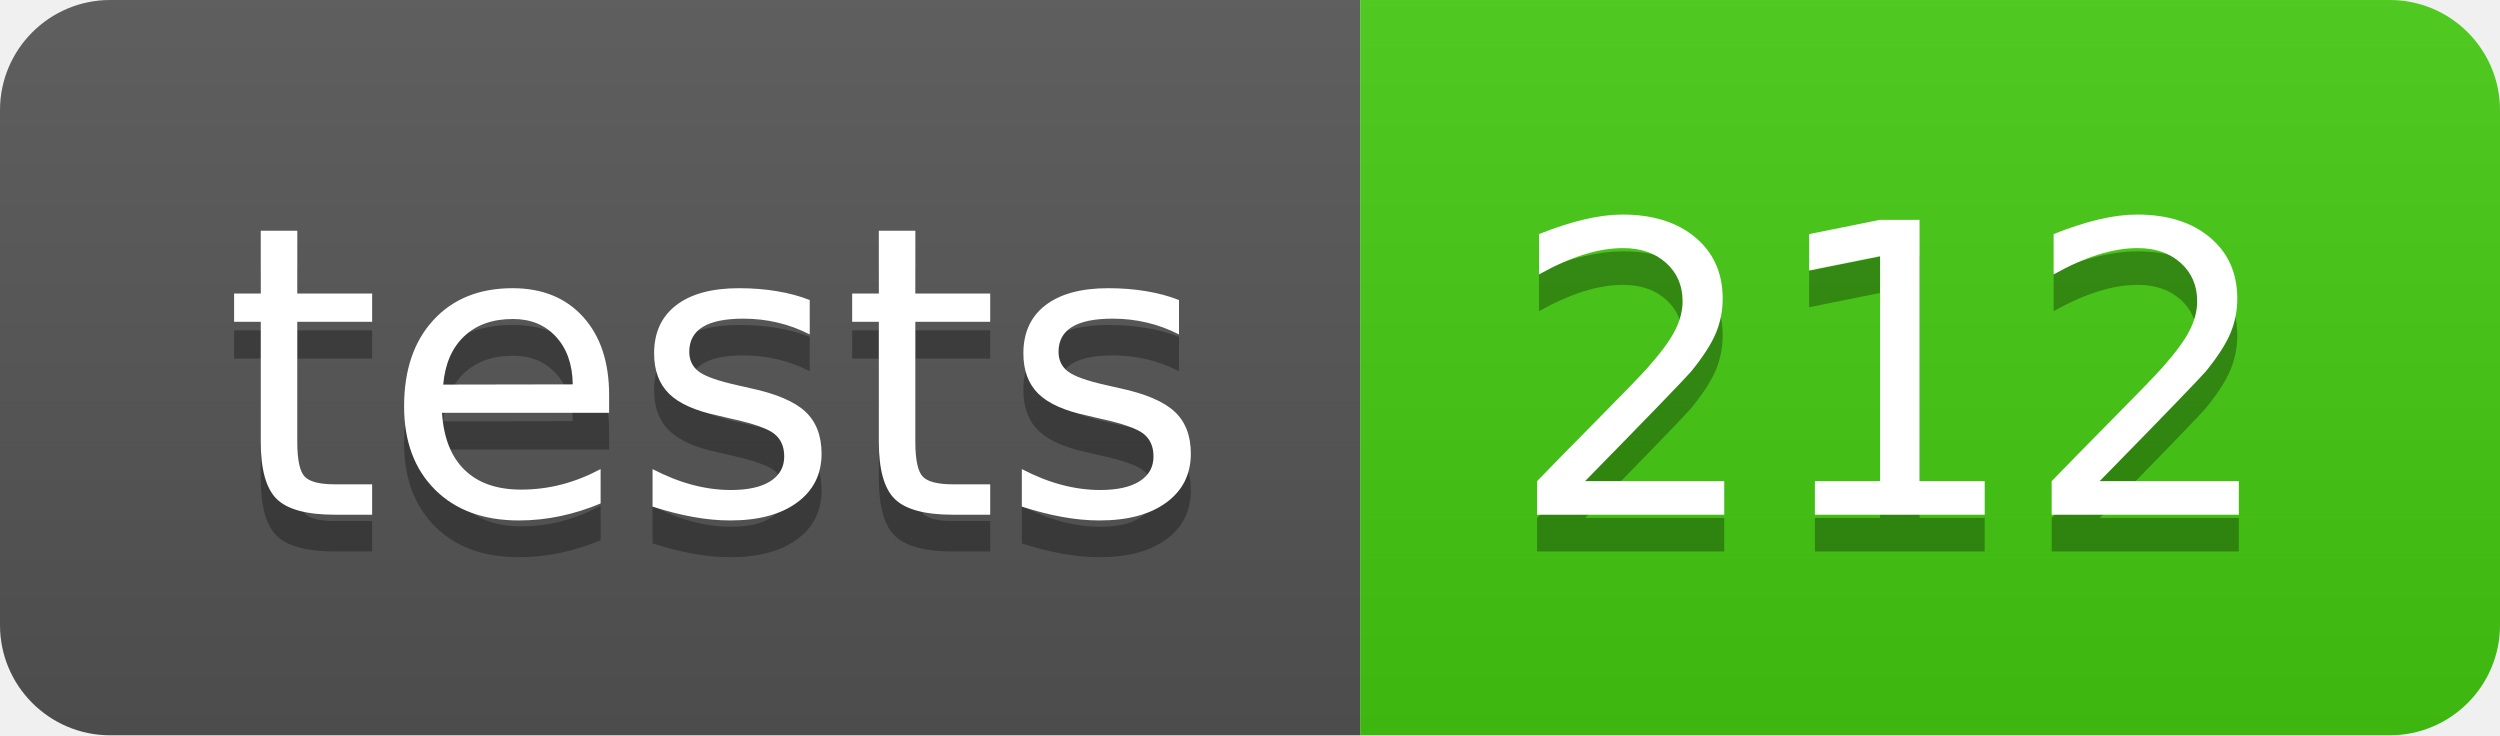
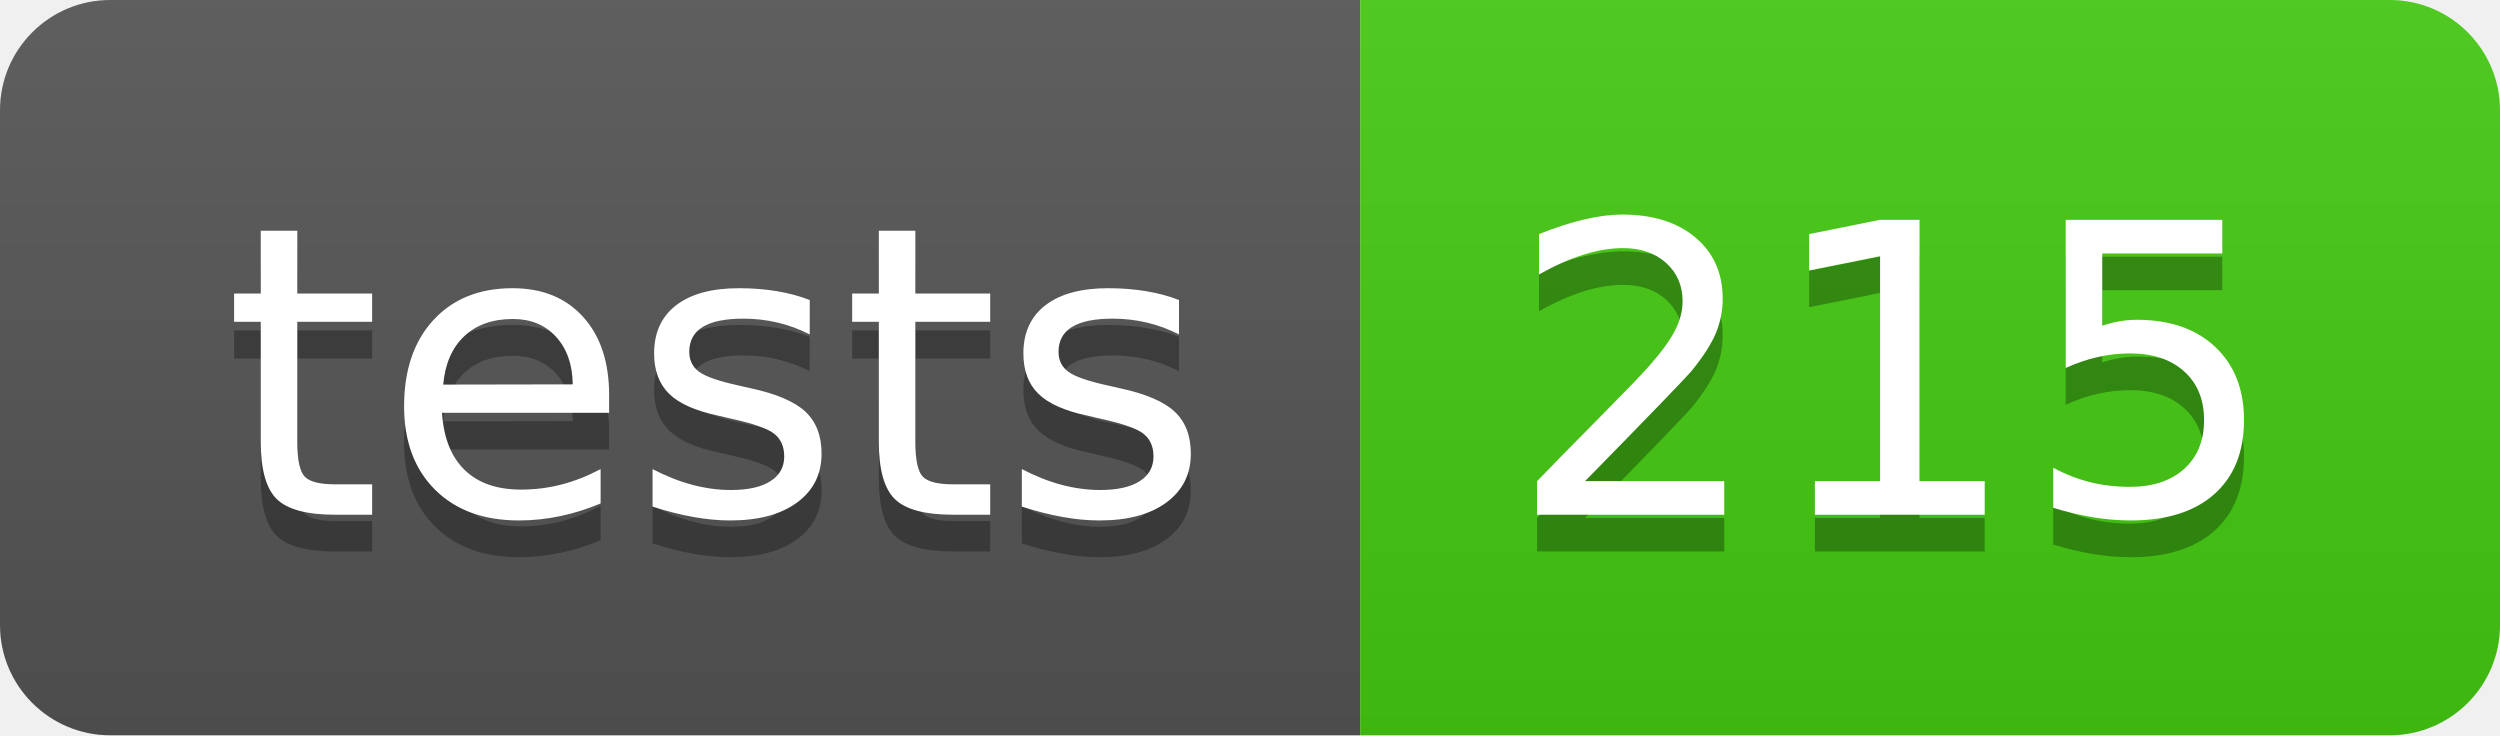
- <svg xmlns="http://www.w3.org/2000/svg" width="68" height="20" role="img" aria-label="tests: 212">
+ <svg xmlns="http://www.w3.org/2000/svg" width="68" height="20" role="img" aria-label="tests: 215">
  <linearGradient id="s" x2="0" y2="100%">
    <stop offset="0" stop-color="#bbb" stop-opacity=".1" />
    <stop offset="1" stop-opacity=".1" />
  </linearGradient>
  <clipPath id="r">
    <rect width="68" height="20" rx="3" fill="#fff" />
  </clipPath>
  <g clip-path="url(#r)">
    <rect width="37" height="20" fill="#555" />
    <rect x="37" width="31" height="20" fill="#4c1" />
    <rect width="68" height="20" fill="url(#s)" />
  </g>
  <g fill="#fff" text-anchor="middle" font-family="Verdana,Geneva,DejaVu Sans,sans-serif" text-rendering="geometricPrecision" font-size="110">
    <text aria-hidden="true" x="195" y="150" fill="#010101" fill-opacity=".3" transform="scale(.1)" textLength="270">tests</text>
    <text x="195" y="140" transform="scale(.1)" fill="#fff" textLength="270">tests</text>
-     <text aria-hidden="true" x="515" y="150" fill="#010101" fill-opacity=".3" transform="scale(.1)" textLength="210">212</text>
-     <text x="515" y="140" transform="scale(.1)" fill="#fff" textLength="210">212</text>
+     <text aria-hidden="true" x="515" y="150" fill="#010101" fill-opacity=".3" transform="scale(.1)" textLength="210">215</text>
+     <text x="515" y="140" transform="scale(.1)" fill="#fff" textLength="210">215</text>
  </g>
</svg>
